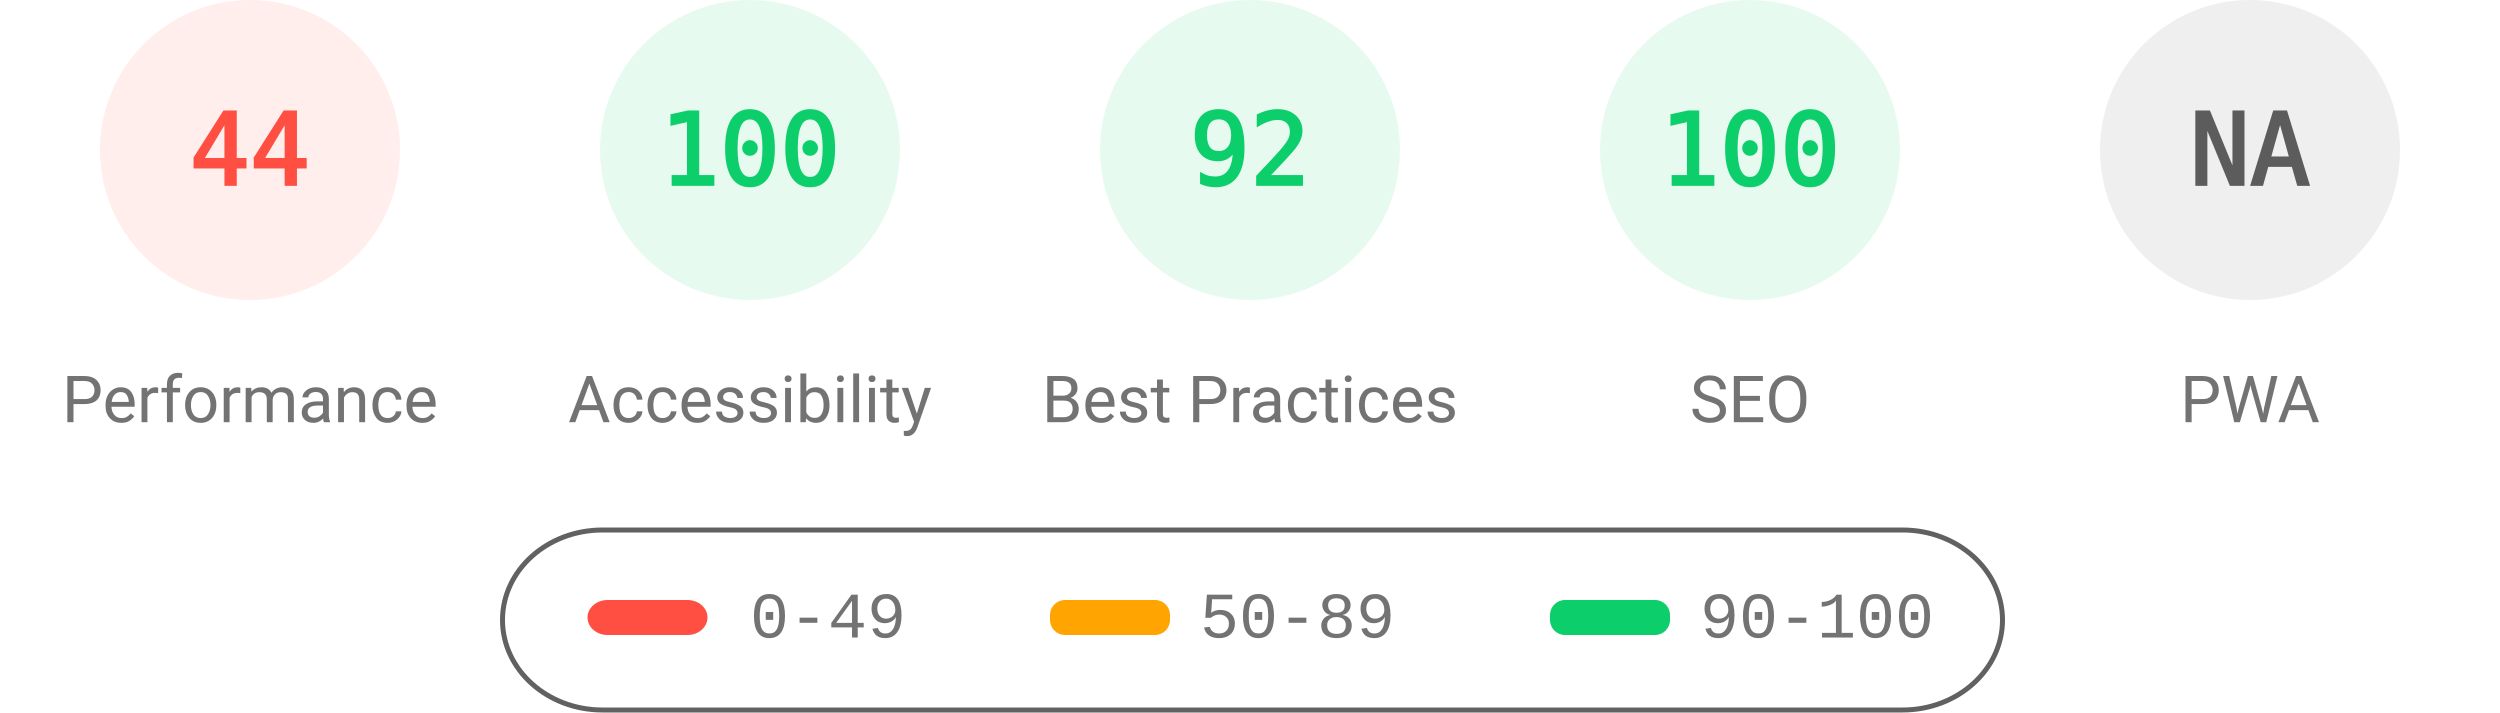
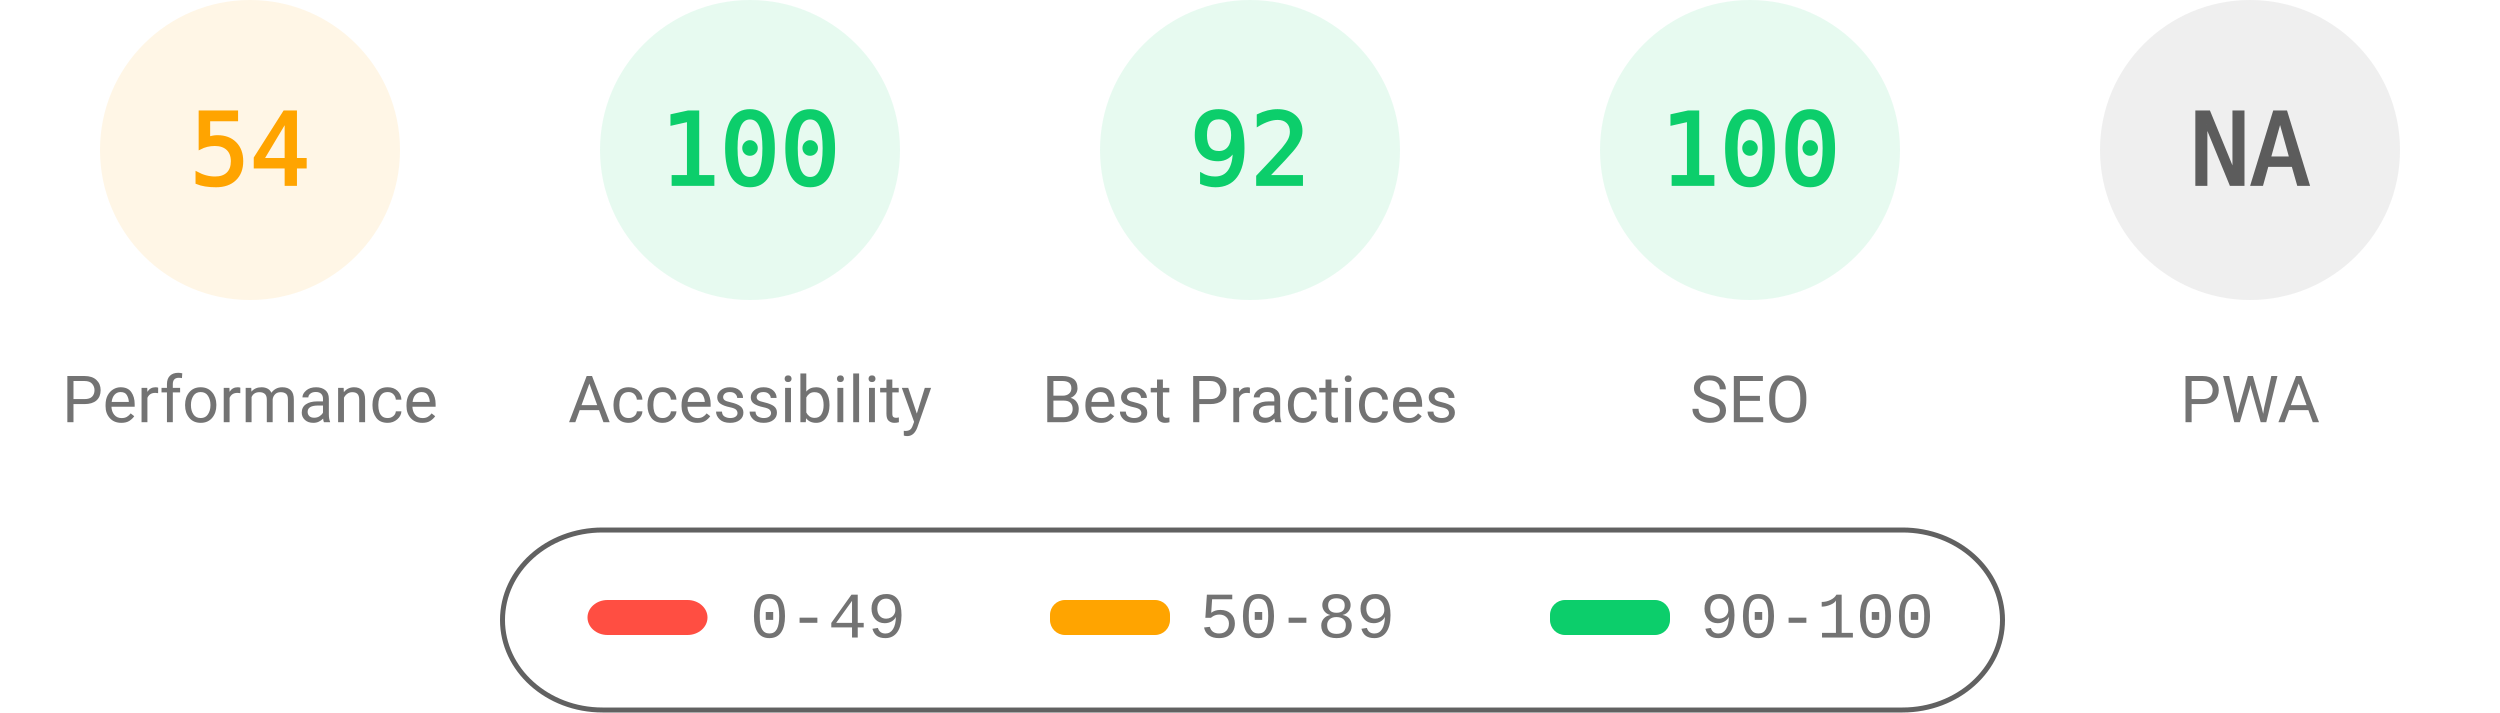
<svg xmlns="http://www.w3.org/2000/svg" fill="none" width="1000" height="285">
  <style>.gauge-base{opacity:.1}.gauge-arc{fill:none;animation-delay:250ms;stroke-linecap:round;transform:rotate(-90deg);transform-origin:100px 60px;animation:load-gauge 1s ease forwards}.guage-text{font-size:40px;font-family:monospace;text-align:center}.guage-red{color:#ff4e42;fill:#ff4e42;stroke:#ff4e42}.guage-orange{color:#ffa400;fill:#ffa400;stroke:#ffa400}.guage-green{color:#0cce6b;fill:#0cce6b;stroke:#0cce6b}.guage-undefined{color:#5c5c5c;fill:#5c5c5c;stroke:#5c5c5c}.guage-title{color:#737373;fill:#737373;stroke:none;font-size:26px;line-height:26px;font-family:Roboto,Halvetica,Arial,sans-serif}@keyframes load-gauge{from{stroke-dasharray:0 352.858}}</style>
-   <svg class="guage-div guage-perf guage-red" viewBox="0 0 200 200" width="200" height="200">
+   <svg class="guage-div guage-perf guage-orange" viewBox="0 0 200 200" width="200" height="200">
    <circle class="gauge-base" r="56" cx="100" cy="60" stroke-width="8" />
-     <circle class="gauge-arc guage-arc-1" r="56" cx="100" cy="60" stroke-width="8" style="stroke-dasharray:154.818,351.858" />
-     <text class="guage-text" x="100" y="60" alignment-baseline="central" dominant-baseline="central" text-anchor="middle">44</text>
+     <circle class="gauge-arc guage-arc-1" r="56" cx="100" cy="60" stroke-width="8" style="stroke-dasharray:190.003,351.858" />
+     <text class="guage-text" x="100" y="60" alignment-baseline="central" dominant-baseline="central" text-anchor="middle">54</text>
    <text class="guage-title" x="100" y="160" alignment-baseline="central" dominant-baseline="central" text-anchor="middle">Performance</text>
  </svg>
  <svg class="guage-div guage-acc guage-green" viewBox="0 0 200 200" width="200" height="200" x="200">
    <circle class="gauge-base" r="56" cx="100" cy="60" stroke-width="8" />
    <circle class="gauge-arc guage-arc-2" r="56" cx="100" cy="60" stroke-width="8" style="stroke-dasharray:351.858,351.858" />
    <text class="guage-text" x="100" y="60" alignment-baseline="central" dominant-baseline="central" text-anchor="middle">100</text>
    <text class="guage-title" x="100" y="160" alignment-baseline="central" dominant-baseline="central" text-anchor="middle">Accessibility</text>
  </svg>
  <svg class="guage-div guage-best guage-green" viewBox="0 0 200 200" width="200" height="200" x="400">
    <circle class="gauge-base" r="56" cx="100" cy="60" stroke-width="8" />
    <circle class="gauge-arc guage-arc-3" r="56" cx="100" cy="60" stroke-width="8" style="stroke-dasharray:323.709,351.858" />
    <text class="guage-text" x="100" y="60" alignment-baseline="central" dominant-baseline="central" text-anchor="middle">92</text>
    <text class="guage-title" x="100" y="160" alignment-baseline="central" dominant-baseline="central" text-anchor="middle">Best Practices</text>
  </svg>
  <svg class="guage-div guage-seo guage-green" viewBox="0 0 200 200" width="200" height="200" x="600">
    <circle class="gauge-base" r="56" cx="100" cy="60" stroke-width="8" />
    <circle class="gauge-arc guage-arc-4" r="56" cx="100" cy="60" stroke-width="8" style="stroke-dasharray:351.858,351.858" />
    <text class="guage-text" x="100" y="60" alignment-baseline="central" dominant-baseline="central" text-anchor="middle">100</text>
    <text class="guage-title" x="100" y="160" alignment-baseline="central" dominant-baseline="central" text-anchor="middle">SEO</text>
  </svg>
  <svg class="guage-div guage-pwa guage-undefined" viewBox="0 0 200 200" width="200" height="200" x="800">
    <circle class="gauge-base" r="56" cx="100" cy="60" stroke-width="8" />
    <circle class="gauge-arc guage-arc-4" r="56" cx="100" cy="60" stroke-width="8" style="stroke-dasharray:351.858,351.858" />
    <text class="guage-text" x="100" y="60" alignment-baseline="central" dominant-baseline="central" text-anchor="middle">NA</text>
    <text class="guage-title" x="100" y="160" alignment-baseline="central" dominant-baseline="central" text-anchor="middle">PWA</text>
  </svg>
  <svg width="604" height="76" x="200" y="210">
    <path fill="none" id="canvas_background" d="M-1-1h604v80H-1z" />
    <rect fill-opacity="0" stroke="#616161" stroke-width="2" rx="40" id="svg_2" height="72" width="600" y="2" x="1" fill="#000" />
    <rect stroke="#000" rx="8" id="svg_3" height="14" width="48" y="30" x="35" stroke-opacity="null" stroke-width="0" fill="#ff4e42" />
    <rect stroke="#000" rx="6" id="svg_4" height="14" width="48" y="30" x="220" stroke-opacity="null" stroke-width="0" fill="#ffa400" />
    <rect stroke="#000" rx="6" id="svg_5" height="14" width="48" y="30" x="420" stroke-opacity="null" stroke-width="0" fill="#0cce6b" />
    <text xml:space="preserve" text-anchor="start" font-family="'Courier New', Courier, monospace" font-size="26" id="svg_6" y="45" x="100" stroke-opacity="null" stroke-width="0" stroke="#000" fill="#737373">0-49</text>
    <text xml:space="preserve" text-anchor="start" font-family="'Courier New', Courier, monospace" font-size="26" id="svg_7" y="45" x="280" stroke-opacity="null" stroke-width="0" stroke="#000" fill="#737373">50-89</text>
    <text xml:space="preserve" text-anchor="start" font-family="'Courier New', Courier, monospace" font-size="26" id="svg_8" y="45" x="480" stroke-opacity="null" stroke-width="0" stroke="#000" fill="#737373">90-100</text>
  </svg>
</svg>
